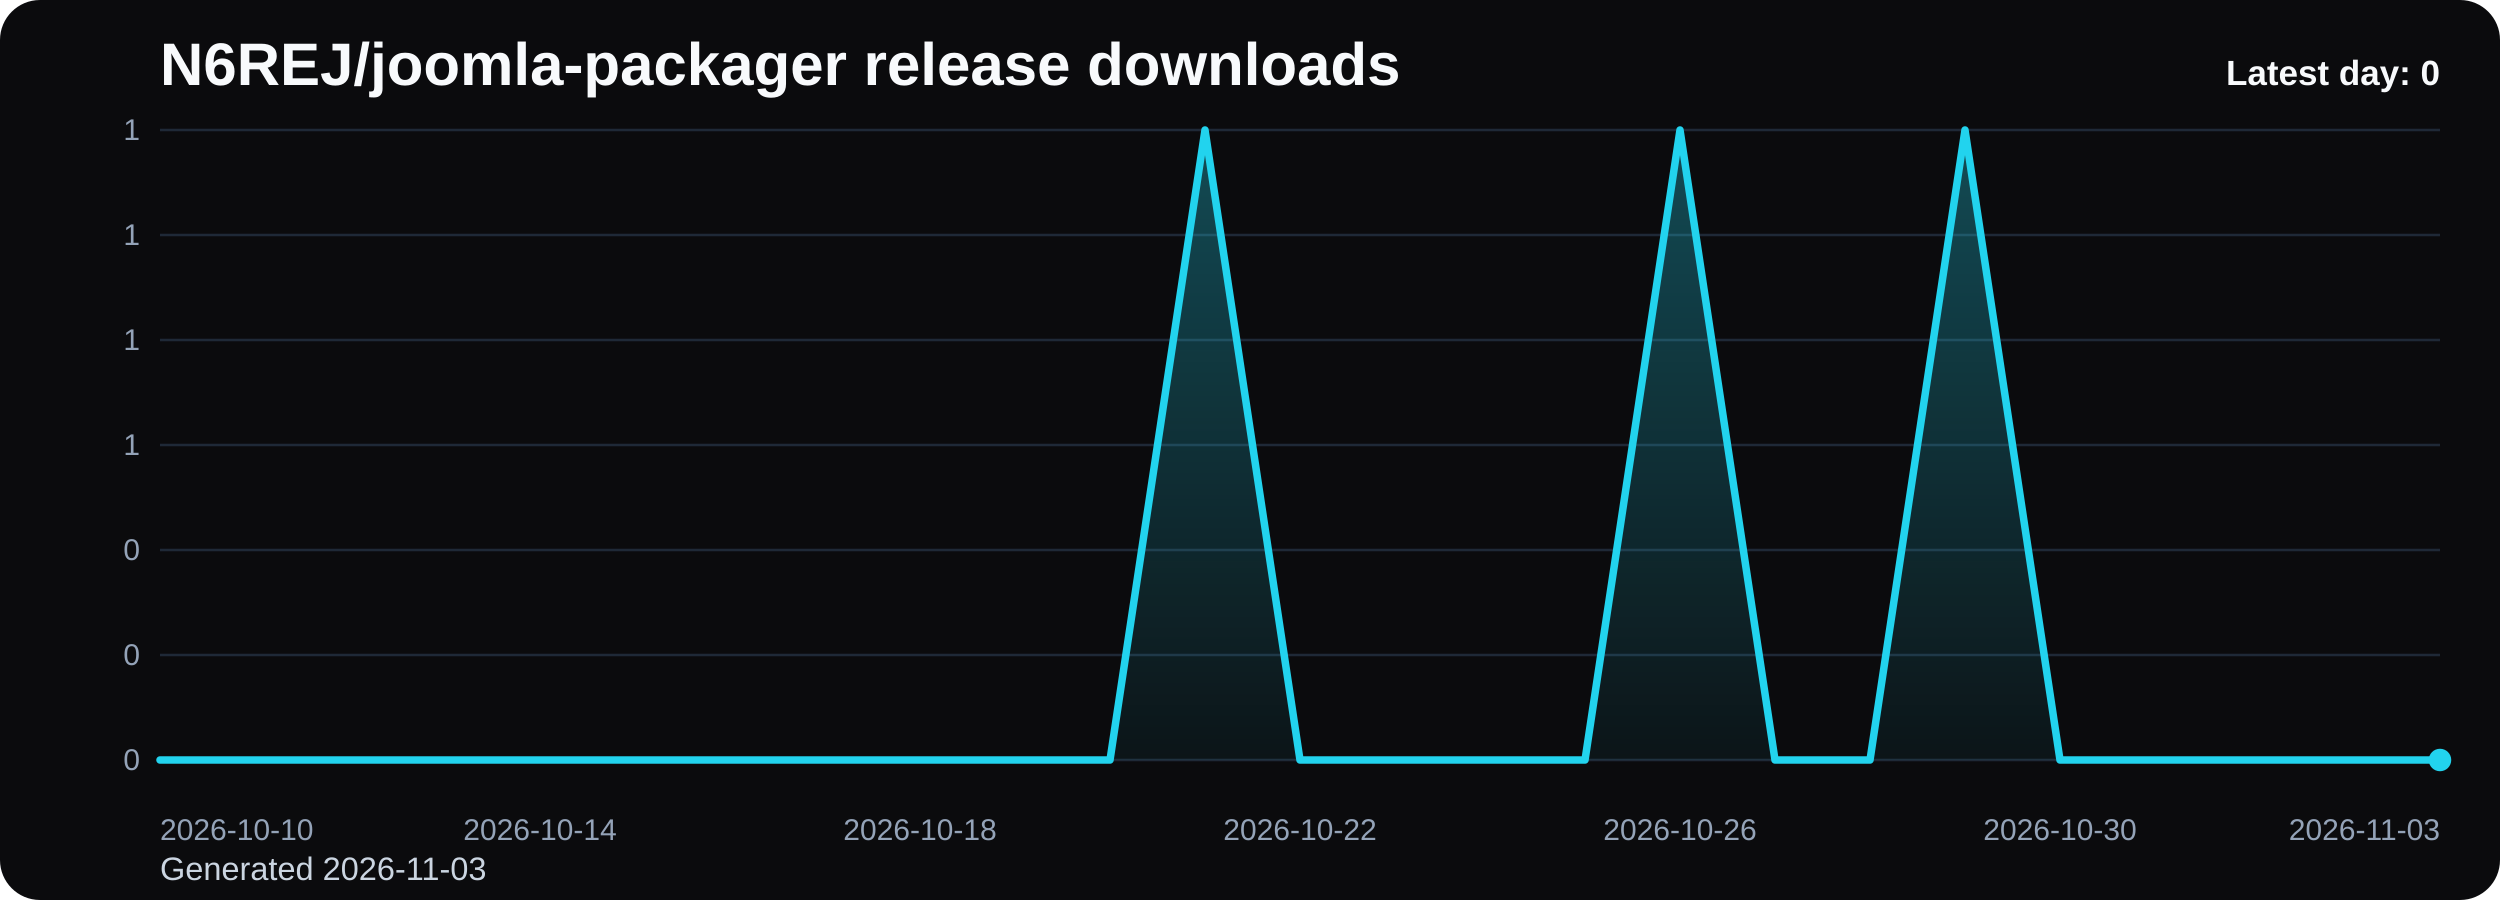
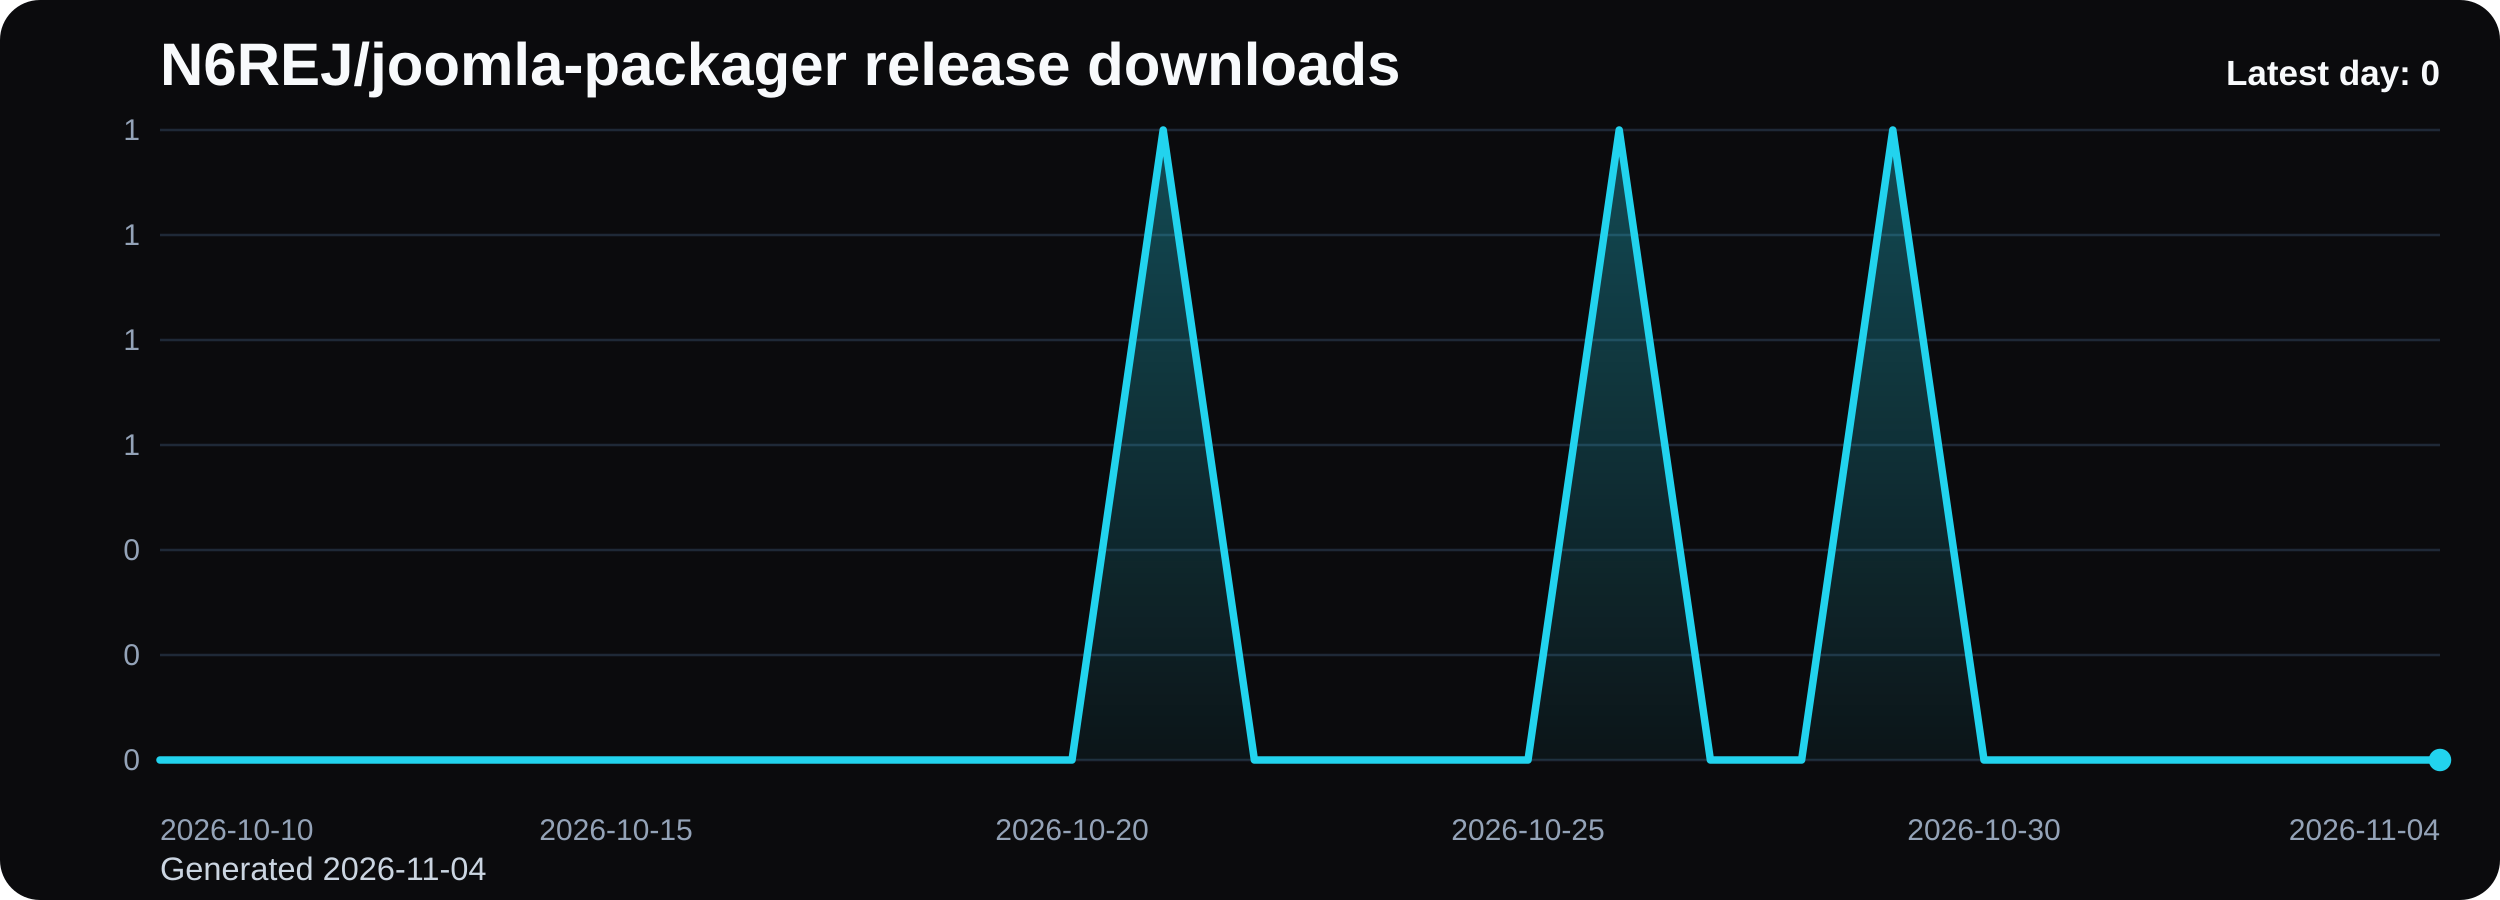
<svg xmlns="http://www.w3.org/2000/svg" viewBox="0 0 1000 360" role="img" aria-label="N6REJ/joomla-packager release downloads chart">
  <defs>
    <linearGradient id="fill-daily-black" x1="0" y1="0" x2="0" y2="1">
      <stop offset="0%" stop-color="#22d3ee" stop-opacity="0.32" />
      <stop offset="100%" stop-color="#22d3ee" stop-opacity="0.05" />
    </linearGradient>
    <style>
      .bg { fill: #0b0b0d; }
      .title { font: 700 24px Arial, sans-serif; fill: #f8fafc; }
      .sub { font: 400 13px Arial, sans-serif; fill: #cbd5e1; }
      .grid { stroke: #1f2937; stroke-width: 1; }
      .axis { font: 400 12px Arial, sans-serif; fill: #94a3b8; }
      .line { fill: none; stroke: #22d3ee; stroke-width: 3; stroke-linecap: round; stroke-linejoin: round; }
      .dot { fill: #22d3ee; }
      .value { font: 600 11px Arial, sans-serif; fill: #cbd5e1; }
      .latest { font: 700 14px Arial, sans-serif; fill: #f8fafc; }
    </style>
  </defs>
  <rect class="bg" x="0" y="0" width="1000" height="360" rx="16" />
  <text class="title" x="64" y="34">N6REJ/joomla-packager release downloads</text>
-   <text class="sub" x="64" y="352">Generated 2026-11-03</text>
+   <text class="sub" x="64" y="352">Generated 2026-11-04</text>
  <line x1="64" y1="52.00" x2="976" y2="52.00" class="grid" />
  <text x="56" y="56.00" text-anchor="end" class="axis">1</text>
  <line x1="64" y1="94.00" x2="976" y2="94.00" class="grid" />
  <text x="56" y="98.00" text-anchor="end" class="axis">1</text>
  <line x1="64" y1="136.00" x2="976" y2="136.00" class="grid" />
  <text x="56" y="140.00" text-anchor="end" class="axis">1</text>
  <line x1="64" y1="178.00" x2="976" y2="178.00" class="grid" />
  <text x="56" y="182.00" text-anchor="end" class="axis">1</text>
  <line x1="64" y1="220.00" x2="976" y2="220.00" class="grid" />
  <text x="56" y="224.00" text-anchor="end" class="axis">0</text>
  <line x1="64" y1="262.00" x2="976" y2="262.00" class="grid" />
  <text x="56" y="266.00" text-anchor="end" class="axis">0</text>
  <line x1="64" y1="304.00" x2="976" y2="304.00" class="grid" />
  <text x="56" y="308.00" text-anchor="end" class="axis">0</text>
-   <path d="M 64.00 304 L 64.00 304.00 L 102.00 304.00 L 140.00 304.00 L 178.00 304.00 L 216.00 304.00 L 254.00 304.00 L 292.00 304.00 L 330.00 304.00 L 368.00 304.00 L 406.00 304.00 L 444.00 304.00 L 482.00 52.00 L 520.00 304.00 L 558.00 304.00 L 596.00 304.00 L 634.00 304.00 L 672.00 52.00 L 710.00 304.00 L 748.00 304.00 L 786.00 52.00 L 824.00 304.00 L 862.00 304.00 L 900.00 304.00 L 938.00 304.00 L 976.00 304.00 L 976.00 304 Z" fill="url(#fill-daily-black)" />
-   <polyline class="line" points="64.00,304.00 102.00,304.00 140.00,304.00 178.00,304.00 216.00,304.00 254.00,304.00 292.00,304.00 330.00,304.00 368.00,304.00 406.00,304.00 444.00,304.00 482.00,52.00 520.00,304.00 558.00,304.00 596.00,304.00 634.00,304.00 672.00,52.00 710.00,304.00 748.00,304.00 786.00,52.00 824.00,304.00 862.00,304.00 900.00,304.00 938.00,304.00 976.00,304.00" />
+   <path d="M 64.00 304 L 64.00 304.00 L 100.48 304.00 L 136.96 304.00 L 173.44 304.00 L 209.92 304.00 L 246.40 304.00 L 282.88 304.00 L 319.36 304.00 L 355.84 304.00 L 392.32 304.00 L 428.80 304.00 L 465.28 52.00 L 501.76 304.00 L 538.24 304.00 L 574.72 304.00 L 611.20 304.00 L 647.68 52.00 L 684.16 304.00 L 720.64 304.00 L 757.12 52.00 L 793.60 304.00 L 830.08 304.00 L 866.56 304.00 L 903.04 304.00 L 939.52 304.00 L 976.00 304.00 L 976.00 304 Z" fill="url(#fill-daily-black)" />
+   <polyline class="line" points="64.00,304.00 100.48,304.00 136.96,304.00 173.44,304.00 209.92,304.00 246.40,304.00 282.88,304.00 319.36,304.00 355.84,304.00 392.32,304.00 428.80,304.00 465.28,52.00 501.76,304.00 538.24,304.00 574.72,304.00 611.20,304.00 647.68,52.00 684.16,304.00 720.64,304.00 757.12,52.00 793.60,304.00 830.08,304.00 866.56,304.00 903.04,304.00 939.52,304.00 976.00,304.00" />
  <circle class="dot" cx="976.00" cy="304.00" r="4.5" />
  <text class="axis" x="64.00" y="336" text-anchor="start">2026-10-10</text>
-   <text class="axis" x="216.00" y="336" text-anchor="middle">2026-10-14</text>
-   <text class="axis" x="368.00" y="336" text-anchor="middle">2026-10-18</text>
-   <text class="axis" x="520.00" y="336" text-anchor="middle">2026-10-22</text>
-   <text class="axis" x="672.00" y="336" text-anchor="middle">2026-10-26</text>
-   <text class="axis" x="824.00" y="336" text-anchor="middle">2026-10-30</text>
-   <text class="axis" x="976.00" y="336" text-anchor="end">2026-11-03</text>
+   <text class="axis" x="246.40" y="336" text-anchor="middle">2026-10-15</text>
+   <text class="axis" x="428.80" y="336" text-anchor="middle">2026-10-20</text>
+   <text class="axis" x="611.20" y="336" text-anchor="middle">2026-10-25</text>
+   <text class="axis" x="793.60" y="336" text-anchor="middle">2026-10-30</text>
+   <text class="axis" x="976.00" y="336" text-anchor="end">2026-11-04</text>
  <text class="latest" x="976" y="34" text-anchor="end">Latest day: 0</text>
</svg>
